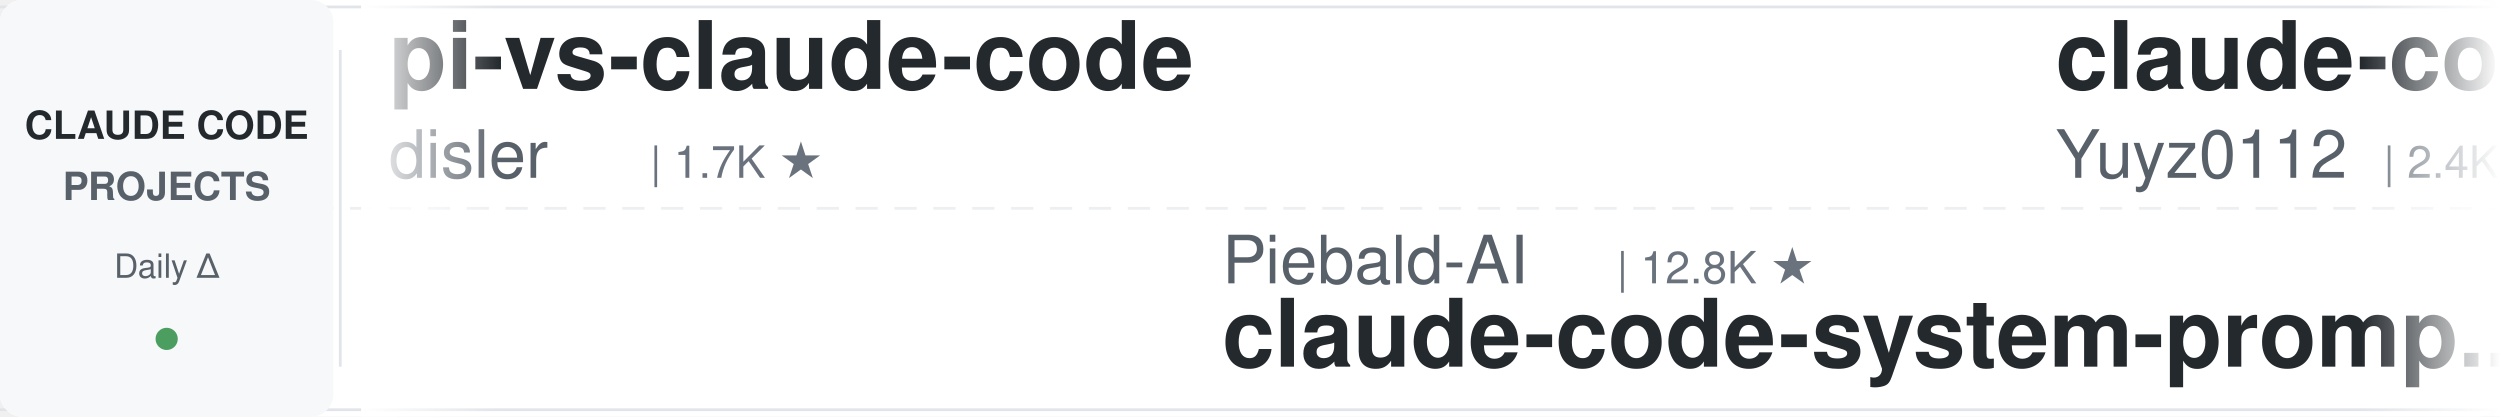
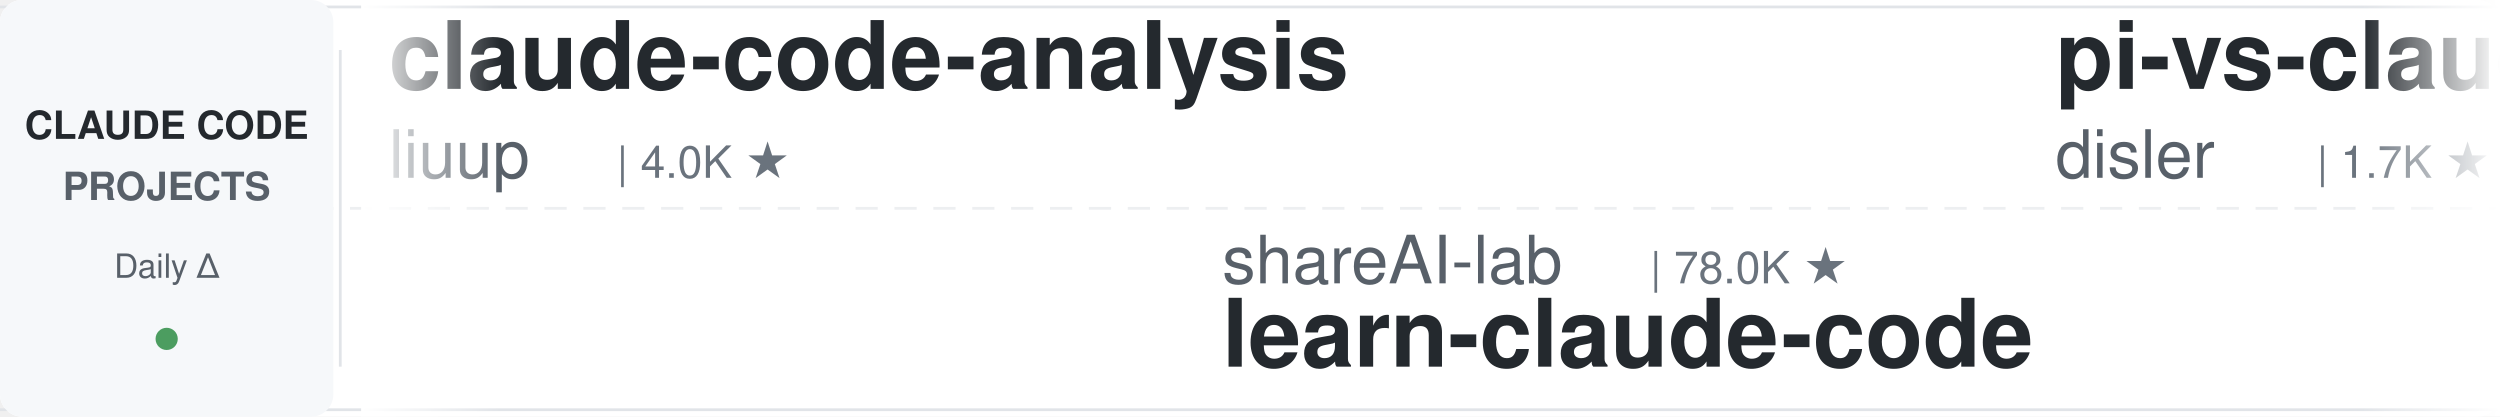
<svg xmlns="http://www.w3.org/2000/svg" width="900" height="150">
  <defs>
    <linearGradient id="leftFade" x1="0%" y1="0%" x2="100%" y2="0%">
      <stop offset="0%" style="stop-color:#ffffff;stop-opacity:1" />
      <stop offset="100%" style="stop-color:#ffffff;stop-opacity:0" />
    </linearGradient>
    <linearGradient id="rightFade" x1="0%" y1="0%" x2="100%" y2="0%">
      <stop offset="0%" style="stop-color:#ffffff;stop-opacity:0" />
      <stop offset="100%" style="stop-color:#ffffff;stop-opacity:1" />
    </linearGradient>
  </defs>
  <rect width="900" height="150" fill="#ffffff" rx="8" />
  <rect x="0" y="2" width="900" height="1" fill="#e1e4e8" />
  <rect x="0" y="147" width="900" height="1" fill="#e1e4e8" />
  <line x1="0" y1="75" x2="900" y2="75" stroke="#e1e4e8" stroke-width="1" stroke-dasharray="8 6" opacity="0.6" />
  <rect x="0" y="0" width="120" height="150" fill="#f6f8fa" rx="8" />
  <text x="60" y="50" font-family="-apple-system, BlinkMacSystemFont, 'Segoe UI', Helvetica, Arial, sans-serif" font-size="14" font-weight="600" fill="#24292e" text-anchor="middle">CLAUDE CODE</text>
  <text x="60" y="72" font-family="-apple-system, BlinkMacSystemFont, 'Segoe UI', Helvetica, Arial, sans-serif" font-size="14" font-weight="600" fill="#586069" text-anchor="middle">PROJECTS</text>
  <text x="60" y="100" font-family="-apple-system, BlinkMacSystemFont, 'Segoe UI', Helvetica, Arial, sans-serif" font-size="12" font-weight="500" fill="#586069" text-anchor="middle">Daily Δ</text>
  <circle cx="60" cy="122" r="4" fill="#22863a" opacity="0.8" />
  <rect x="122" y="18" width="1" height="114" fill="#e1e4e8" />
  <clipPath id="tickerClip">
    <rect x="130" y="0" width="770" height="150" />
  </clipPath>
  <g clip-path="url(#tickerClip)">
    <g id="tickerItems">
      <animateTransform attributeName="transform" attributeType="XML" type="translate" from="0 0" to="-3000 0" dur="54s" repeatCount="indefinite" />
      <g transform="translate(0, 0)">
+         <text x="140" y="32" font-family="-apple-system, BlinkMacSystemFont, 'Segoe UI', Helvetica, Arial, sans-serif" font-size="34" font-weight="600" fill="#24292e">claude-code-analysis</text>
+         <text x="140" y="64" font-family="-apple-system, BlinkMacSystemFont, 'Segoe UI', Helvetica, Arial, sans-serif" font-size="24" font-weight="400" fill="#586069">liuup</text>
+         <text x="222" y="64" font-family="-apple-system, BlinkMacSystemFont, 'Segoe UI', Helvetica, Arial, sans-serif" font-size="16" font-weight="500" fill="#6a737d">| 4.0K ★</text>
+       </g>
+       <g transform="translate(300, 0)">
+         <text x="140" y="102" font-family="-apple-system, BlinkMacSystemFont, 'Segoe UI', Helvetica, Arial, sans-serif" font-size="24" font-weight="400" fill="#586069">shareAI-lab</text>
+         <text x="294" y="102" font-family="-apple-system, BlinkMacSystemFont, 'Segoe UI', Helvetica, Arial, sans-serif" font-size="16" font-weight="500" fill="#6a737d">| 78.0K ★</text>
+         <text x="140" y="132" font-family="-apple-system, BlinkMacSystemFont, 'Segoe UI', Helvetica, Arial, sans-serif" font-size="34" font-weight="600" fill="#24292e">learn-claude-code</text>
+       </g>
+       <g transform="translate(600, 0)">
        <text x="140" y="32" font-family="-apple-system, BlinkMacSystemFont, 'Segoe UI', Helvetica, Arial, sans-serif" font-size="34" font-weight="600" fill="#24292e">pi-vs-claude-code</text>
        <text x="140" y="64" font-family="-apple-system, BlinkMacSystemFont, 'Segoe UI', Helvetica, Arial, sans-serif" font-size="24" font-weight="400" fill="#586069">disler</text>
        <text x="234" y="64" font-family="-apple-system, BlinkMacSystemFont, 'Segoe UI', Helvetica, Arial, sans-serif" font-size="16" font-weight="500" fill="#6a737d">| 1.7K ★</text>
      </g>
-       <g transform="translate(300, 0)">
-         <text x="140" y="102" font-family="-apple-system, BlinkMacSystemFont, 'Segoe UI', Helvetica, Arial, sans-serif" font-size="24" font-weight="400" fill="#586069">Piebald-AI</text>
-         <text x="282" y="102" font-family="-apple-system, BlinkMacSystemFont, 'Segoe UI', Helvetica, Arial, sans-serif" font-size="16" font-weight="500" fill="#6a737d">| 12.8K ★</text>
-         <text x="140" y="132" font-family="-apple-system, BlinkMacSystemFont, 'Segoe UI', Helvetica, Arial, sans-serif" font-size="34" font-weight="600" fill="#24292e">claude-code-system-promp...</text>
-       </g>
-       <g transform="translate(600, 0)">
-         <text x="140" y="32" font-family="-apple-system, BlinkMacSystemFont, 'Segoe UI', Helvetica, Arial, sans-serif" font-size="34" font-weight="600" fill="#24292e">claude-code-reverse</text>
-         <text x="140" y="64" font-family="-apple-system, BlinkMacSystemFont, 'Segoe UI', Helvetica, Arial, sans-serif" font-size="24" font-weight="400" fill="#586069">Yuyz0112</text>
-         <text x="258" y="64" font-family="-apple-system, BlinkMacSystemFont, 'Segoe UI', Helvetica, Arial, sans-serif" font-size="16" font-weight="500" fill="#6a737d">| 2.4K ★</text>
-       </g>
      <g transform="translate(900, 0)">
-         <text x="140" y="102" font-family="-apple-system, BlinkMacSystemFont, 'Segoe UI', Helvetica, Arial, sans-serif" font-size="24" font-weight="400" fill="#586069">lintsinghua</text>
-         <text x="294" y="102" font-family="-apple-system, BlinkMacSystemFont, 'Segoe UI', Helvetica, Arial, sans-serif" font-size="16" font-weight="500" fill="#6a737d">| 4.3K ★</text>
-         <text x="140" y="132" font-family="-apple-system, BlinkMacSystemFont, 'Segoe UI', Helvetica, Arial, sans-serif" font-size="34" font-weight="600" fill="#24292e">claude-code-book</text>
+         <text x="140" y="102" font-family="-apple-system, BlinkMacSystemFont, 'Segoe UI', Helvetica, Arial, sans-serif" font-size="24" font-weight="400" fill="#586069">VILA-Lab</text>
+         <text x="258" y="102" font-family="-apple-system, BlinkMacSystemFont, 'Segoe UI', Helvetica, Arial, sans-serif" font-size="16" font-weight="500" fill="#6a737d">| 2.1K ★</text>
+         <text x="140" y="132" font-family="-apple-system, BlinkMacSystemFont, 'Segoe UI', Helvetica, Arial, sans-serif" font-size="34" font-weight="600" fill="#24292e">Dive-into-Claude-Code</text>
      </g>
      <g transform="translate(1200, 0)">
-         <text x="140" y="32" font-family="-apple-system, BlinkMacSystemFont, 'Segoe UI', Helvetica, Arial, sans-serif" font-size="34" font-weight="600" fill="#24292e">claude-code-rev</text>
-         <text x="140" y="64" font-family="-apple-system, BlinkMacSystemFont, 'Segoe UI', Helvetica, Arial, sans-serif" font-size="24" font-weight="400" fill="#586069">oboard</text>
-         <text x="234" y="64" font-family="-apple-system, BlinkMacSystemFont, 'Segoe UI', Helvetica, Arial, sans-serif" font-size="16" font-weight="500" fill="#6a737d">| 3.3K ★</text>
+         <text x="140" y="32" font-family="-apple-system, BlinkMacSystemFont, 'Segoe UI', Helvetica, Arial, sans-serif" font-size="34" font-weight="600" fill="#24292e">edmunds-claude-code</text>
+         <text x="140" y="64" font-family="-apple-system, BlinkMacSystemFont, 'Segoe UI', Helvetica, Arial, sans-serif" font-size="24" font-weight="400" fill="#586069">edmund-io</text>
+         <text x="270" y="64" font-family="-apple-system, BlinkMacSystemFont, 'Segoe UI', Helvetica, Arial, sans-serif" font-size="16" font-weight="500" fill="#6a737d">| 1.5K ★</text>
      </g>
      <g transform="translate(1500, 0)">
-         <text x="140" y="102" font-family="-apple-system, BlinkMacSystemFont, 'Segoe UI', Helvetica, Arial, sans-serif" font-size="24" font-weight="400" fill="#586069">feiskyer</text>
-         <text x="258" y="102" font-family="-apple-system, BlinkMacSystemFont, 'Segoe UI', Helvetica, Arial, sans-serif" font-size="16" font-weight="500" fill="#6a737d">| 1.7K ★</text>
-         <text x="140" y="132" font-family="-apple-system, BlinkMacSystemFont, 'Segoe UI', Helvetica, Arial, sans-serif" font-size="34" font-weight="600" fill="#24292e">claude-code-settings</text>
+         <text x="140" y="102" font-family="-apple-system, BlinkMacSystemFont, 'Segoe UI', Helvetica, Arial, sans-serif" font-size="24" font-weight="400" fill="#586069">huangjia2019</text>
+         <text x="306" y="102" font-family="-apple-system, BlinkMacSystemFont, 'Segoe UI', Helvetica, Arial, sans-serif" font-size="16" font-weight="500" fill="#6a737d">| 1.1K ★</text>
+         <text x="140" y="132" font-family="-apple-system, BlinkMacSystemFont, 'Segoe UI', Helvetica, Arial, sans-serif" font-size="34" font-weight="600" fill="#24292e">claude-code-engineering</text>
      </g>
      <g transform="translate(1800, 0)">
-         <text x="140" y="32" font-family="-apple-system, BlinkMacSystemFont, 'Segoe UI', Helvetica, Arial, sans-serif" font-size="34" font-weight="600" fill="#24292e">claude-code-rust</text>
-         <text x="140" y="64" font-family="-apple-system, BlinkMacSystemFont, 'Segoe UI', Helvetica, Arial, sans-serif" font-size="24" font-weight="400" fill="#586069">lorryjovens-hub</text>
-         <text x="342" y="64" font-family="-apple-system, BlinkMacSystemFont, 'Segoe UI', Helvetica, Arial, sans-serif" font-size="16" font-weight="500" fill="#6a737d">| 1.7K ★</text>
+         <text x="140" y="32" font-family="-apple-system, BlinkMacSystemFont, 'Segoe UI', Helvetica, Arial, sans-serif" font-size="34" font-weight="600" fill="#24292e">ClaudeCodeAgents</text>
+         <text x="140" y="64" font-family="-apple-system, BlinkMacSystemFont, 'Segoe UI', Helvetica, Arial, sans-serif" font-size="24" font-weight="400" fill="#586069">darcyegb</text>
+         <text x="258" y="64" font-family="-apple-system, BlinkMacSystemFont, 'Segoe UI', Helvetica, Arial, sans-serif" font-size="16" font-weight="500" fill="#6a737d">| 771 ★</text>
      </g>
      <g transform="translate(2100, 0)">
-         <text x="140" y="102" font-family="-apple-system, BlinkMacSystemFont, 'Segoe UI', Helvetica, Arial, sans-serif" font-size="24" font-weight="400" fill="#586069">pedrohcgs</text>
-         <text x="270" y="102" font-family="-apple-system, BlinkMacSystemFont, 'Segoe UI', Helvetica, Arial, sans-serif" font-size="16" font-weight="500" fill="#6a737d">| 1.6K ★</text>
-         <text x="140" y="132" font-family="-apple-system, BlinkMacSystemFont, 'Segoe UI', Helvetica, Arial, sans-serif" font-size="34" font-weight="600" fill="#24292e">claude-code-my-workflow</text>
+         <text x="140" y="102" font-family="-apple-system, BlinkMacSystemFont, 'Segoe UI', Helvetica, Arial, sans-serif" font-size="24" font-weight="400" fill="#586069">rohitg00</text>
+         <text x="258" y="102" font-family="-apple-system, BlinkMacSystemFont, 'Segoe UI', Helvetica, Arial, sans-serif" font-size="16" font-weight="500" fill="#6a737d">| 2.7K ★</text>
+         <text x="140" y="132" font-family="-apple-system, BlinkMacSystemFont, 'Segoe UI', Helvetica, Arial, sans-serif" font-size="34" font-weight="600" fill="#24292e">awesome-claude-code-tool...</text>
      </g>
      <g transform="translate(2400, 0)">
-         <text x="140" y="32" font-family="-apple-system, BlinkMacSystemFont, 'Segoe UI', Helvetica, Arial, sans-serif" font-size="34" font-weight="600" fill="#24292e">claude-coder</text>
-         <text x="140" y="64" font-family="-apple-system, BlinkMacSystemFont, 'Segoe UI', Helvetica, Arial, sans-serif" font-size="24" font-weight="400" fill="#586069">kodu-ai</text>
-         <text x="246" y="64" font-family="-apple-system, BlinkMacSystemFont, 'Segoe UI', Helvetica, Arial, sans-serif" font-size="16" font-weight="500" fill="#6a737d">| 5.2K ★</text>
+         <text x="140" y="32" font-family="-apple-system, BlinkMacSystemFont, 'Segoe UI', Helvetica, Arial, sans-serif" font-size="34" font-weight="600" fill="#24292e">claude_code_src</text>
+         <text x="140" y="64" font-family="-apple-system, BlinkMacSystemFont, 'Segoe UI', Helvetica, Arial, sans-serif" font-size="24" font-weight="400" fill="#586069">ponponon</text>
+         <text x="258" y="64" font-family="-apple-system, BlinkMacSystemFont, 'Segoe UI', Helvetica, Arial, sans-serif" font-size="16" font-weight="500" fill="#6a737d">| 2.3K ★</text>
      </g>
      <g transform="translate(2700, 0)">
-         <text x="140" y="102" font-family="-apple-system, BlinkMacSystemFont, 'Segoe UI', Helvetica, Arial, sans-serif" font-size="24" font-weight="400" fill="#586069">repowise-dev</text>
-         <text x="306" y="102" font-family="-apple-system, BlinkMacSystemFont, 'Segoe UI', Helvetica, Arial, sans-serif" font-size="16" font-weight="500" fill="#6a737d">| 1.2K ★</text>
-         <text x="140" y="132" font-family="-apple-system, BlinkMacSystemFont, 'Segoe UI', Helvetica, Arial, sans-serif" font-size="34" font-weight="600" fill="#24292e">claude-code-prompts</text>
+         <text x="140" y="102" font-family="-apple-system, BlinkMacSystemFont, 'Segoe UI', Helvetica, Arial, sans-serif" font-size="24" font-weight="400" fill="#586069">ccplugins</text>
+         <text x="270" y="102" font-family="-apple-system, BlinkMacSystemFont, 'Segoe UI', Helvetica, Arial, sans-serif" font-size="16" font-weight="500" fill="#6a737d">| 966 ★</text>
+         <text x="140" y="132" font-family="-apple-system, BlinkMacSystemFont, 'Segoe UI', Helvetica, Arial, sans-serif" font-size="34" font-weight="600" fill="#24292e">awesome-claude-code-plug...</text>
      </g>
      <g transform="translate(3000, 0)">
+         <text x="140" y="32" font-family="-apple-system, BlinkMacSystemFont, 'Segoe UI', Helvetica, Arial, sans-serif" font-size="34" font-weight="600" fill="#24292e">claude-code-analysis</text>
+         <text x="140" y="64" font-family="-apple-system, BlinkMacSystemFont, 'Segoe UI', Helvetica, Arial, sans-serif" font-size="24" font-weight="400" fill="#586069">liuup</text>
+         <text x="222" y="64" font-family="-apple-system, BlinkMacSystemFont, 'Segoe UI', Helvetica, Arial, sans-serif" font-size="16" font-weight="500" fill="#6a737d">| 4.0K ★</text>
+       </g>
+       <g transform="translate(3300, 0)">
+         <text x="140" y="102" font-family="-apple-system, BlinkMacSystemFont, 'Segoe UI', Helvetica, Arial, sans-serif" font-size="24" font-weight="400" fill="#586069">shareAI-lab</text>
+         <text x="294" y="102" font-family="-apple-system, BlinkMacSystemFont, 'Segoe UI', Helvetica, Arial, sans-serif" font-size="16" font-weight="500" fill="#6a737d">| 78.0K ★</text>
+         <text x="140" y="132" font-family="-apple-system, BlinkMacSystemFont, 'Segoe UI', Helvetica, Arial, sans-serif" font-size="34" font-weight="600" fill="#24292e">learn-claude-code</text>
+       </g>
+       <g transform="translate(3600, 0)">
        <text x="140" y="32" font-family="-apple-system, BlinkMacSystemFont, 'Segoe UI', Helvetica, Arial, sans-serif" font-size="34" font-weight="600" fill="#24292e">pi-vs-claude-code</text>
        <text x="140" y="64" font-family="-apple-system, BlinkMacSystemFont, 'Segoe UI', Helvetica, Arial, sans-serif" font-size="24" font-weight="400" fill="#586069">disler</text>
        <text x="234" y="64" font-family="-apple-system, BlinkMacSystemFont, 'Segoe UI', Helvetica, Arial, sans-serif" font-size="16" font-weight="500" fill="#6a737d">| 1.7K ★</text>
      </g>
-       <g transform="translate(3300, 0)">
-         <text x="140" y="102" font-family="-apple-system, BlinkMacSystemFont, 'Segoe UI', Helvetica, Arial, sans-serif" font-size="24" font-weight="400" fill="#586069">Piebald-AI</text>
-         <text x="282" y="102" font-family="-apple-system, BlinkMacSystemFont, 'Segoe UI', Helvetica, Arial, sans-serif" font-size="16" font-weight="500" fill="#6a737d">| 12.8K ★</text>
-         <text x="140" y="132" font-family="-apple-system, BlinkMacSystemFont, 'Segoe UI', Helvetica, Arial, sans-serif" font-size="34" font-weight="600" fill="#24292e">claude-code-system-promp...</text>
-       </g>
-       <g transform="translate(3600, 0)">
-         <text x="140" y="32" font-family="-apple-system, BlinkMacSystemFont, 'Segoe UI', Helvetica, Arial, sans-serif" font-size="34" font-weight="600" fill="#24292e">claude-code-reverse</text>
-         <text x="140" y="64" font-family="-apple-system, BlinkMacSystemFont, 'Segoe UI', Helvetica, Arial, sans-serif" font-size="24" font-weight="400" fill="#586069">Yuyz0112</text>
-         <text x="258" y="64" font-family="-apple-system, BlinkMacSystemFont, 'Segoe UI', Helvetica, Arial, sans-serif" font-size="16" font-weight="500" fill="#6a737d">| 2.4K ★</text>
-       </g>
      <g transform="translate(3900, 0)">
-         <text x="140" y="102" font-family="-apple-system, BlinkMacSystemFont, 'Segoe UI', Helvetica, Arial, sans-serif" font-size="24" font-weight="400" fill="#586069">lintsinghua</text>
-         <text x="294" y="102" font-family="-apple-system, BlinkMacSystemFont, 'Segoe UI', Helvetica, Arial, sans-serif" font-size="16" font-weight="500" fill="#6a737d">| 4.3K ★</text>
-         <text x="140" y="132" font-family="-apple-system, BlinkMacSystemFont, 'Segoe UI', Helvetica, Arial, sans-serif" font-size="34" font-weight="600" fill="#24292e">claude-code-book</text>
+         <text x="140" y="102" font-family="-apple-system, BlinkMacSystemFont, 'Segoe UI', Helvetica, Arial, sans-serif" font-size="24" font-weight="400" fill="#586069">VILA-Lab</text>
+         <text x="258" y="102" font-family="-apple-system, BlinkMacSystemFont, 'Segoe UI', Helvetica, Arial, sans-serif" font-size="16" font-weight="500" fill="#6a737d">| 2.1K ★</text>
+         <text x="140" y="132" font-family="-apple-system, BlinkMacSystemFont, 'Segoe UI', Helvetica, Arial, sans-serif" font-size="34" font-weight="600" fill="#24292e">Dive-into-Claude-Code</text>
      </g>
    </g>
  </g>
  <rect x="130" y="0" width="50" height="150" fill="url(#leftFade)" />
  <rect x="850" y="0" width="50" height="150" fill="url(#rightFade)" />
</svg>
